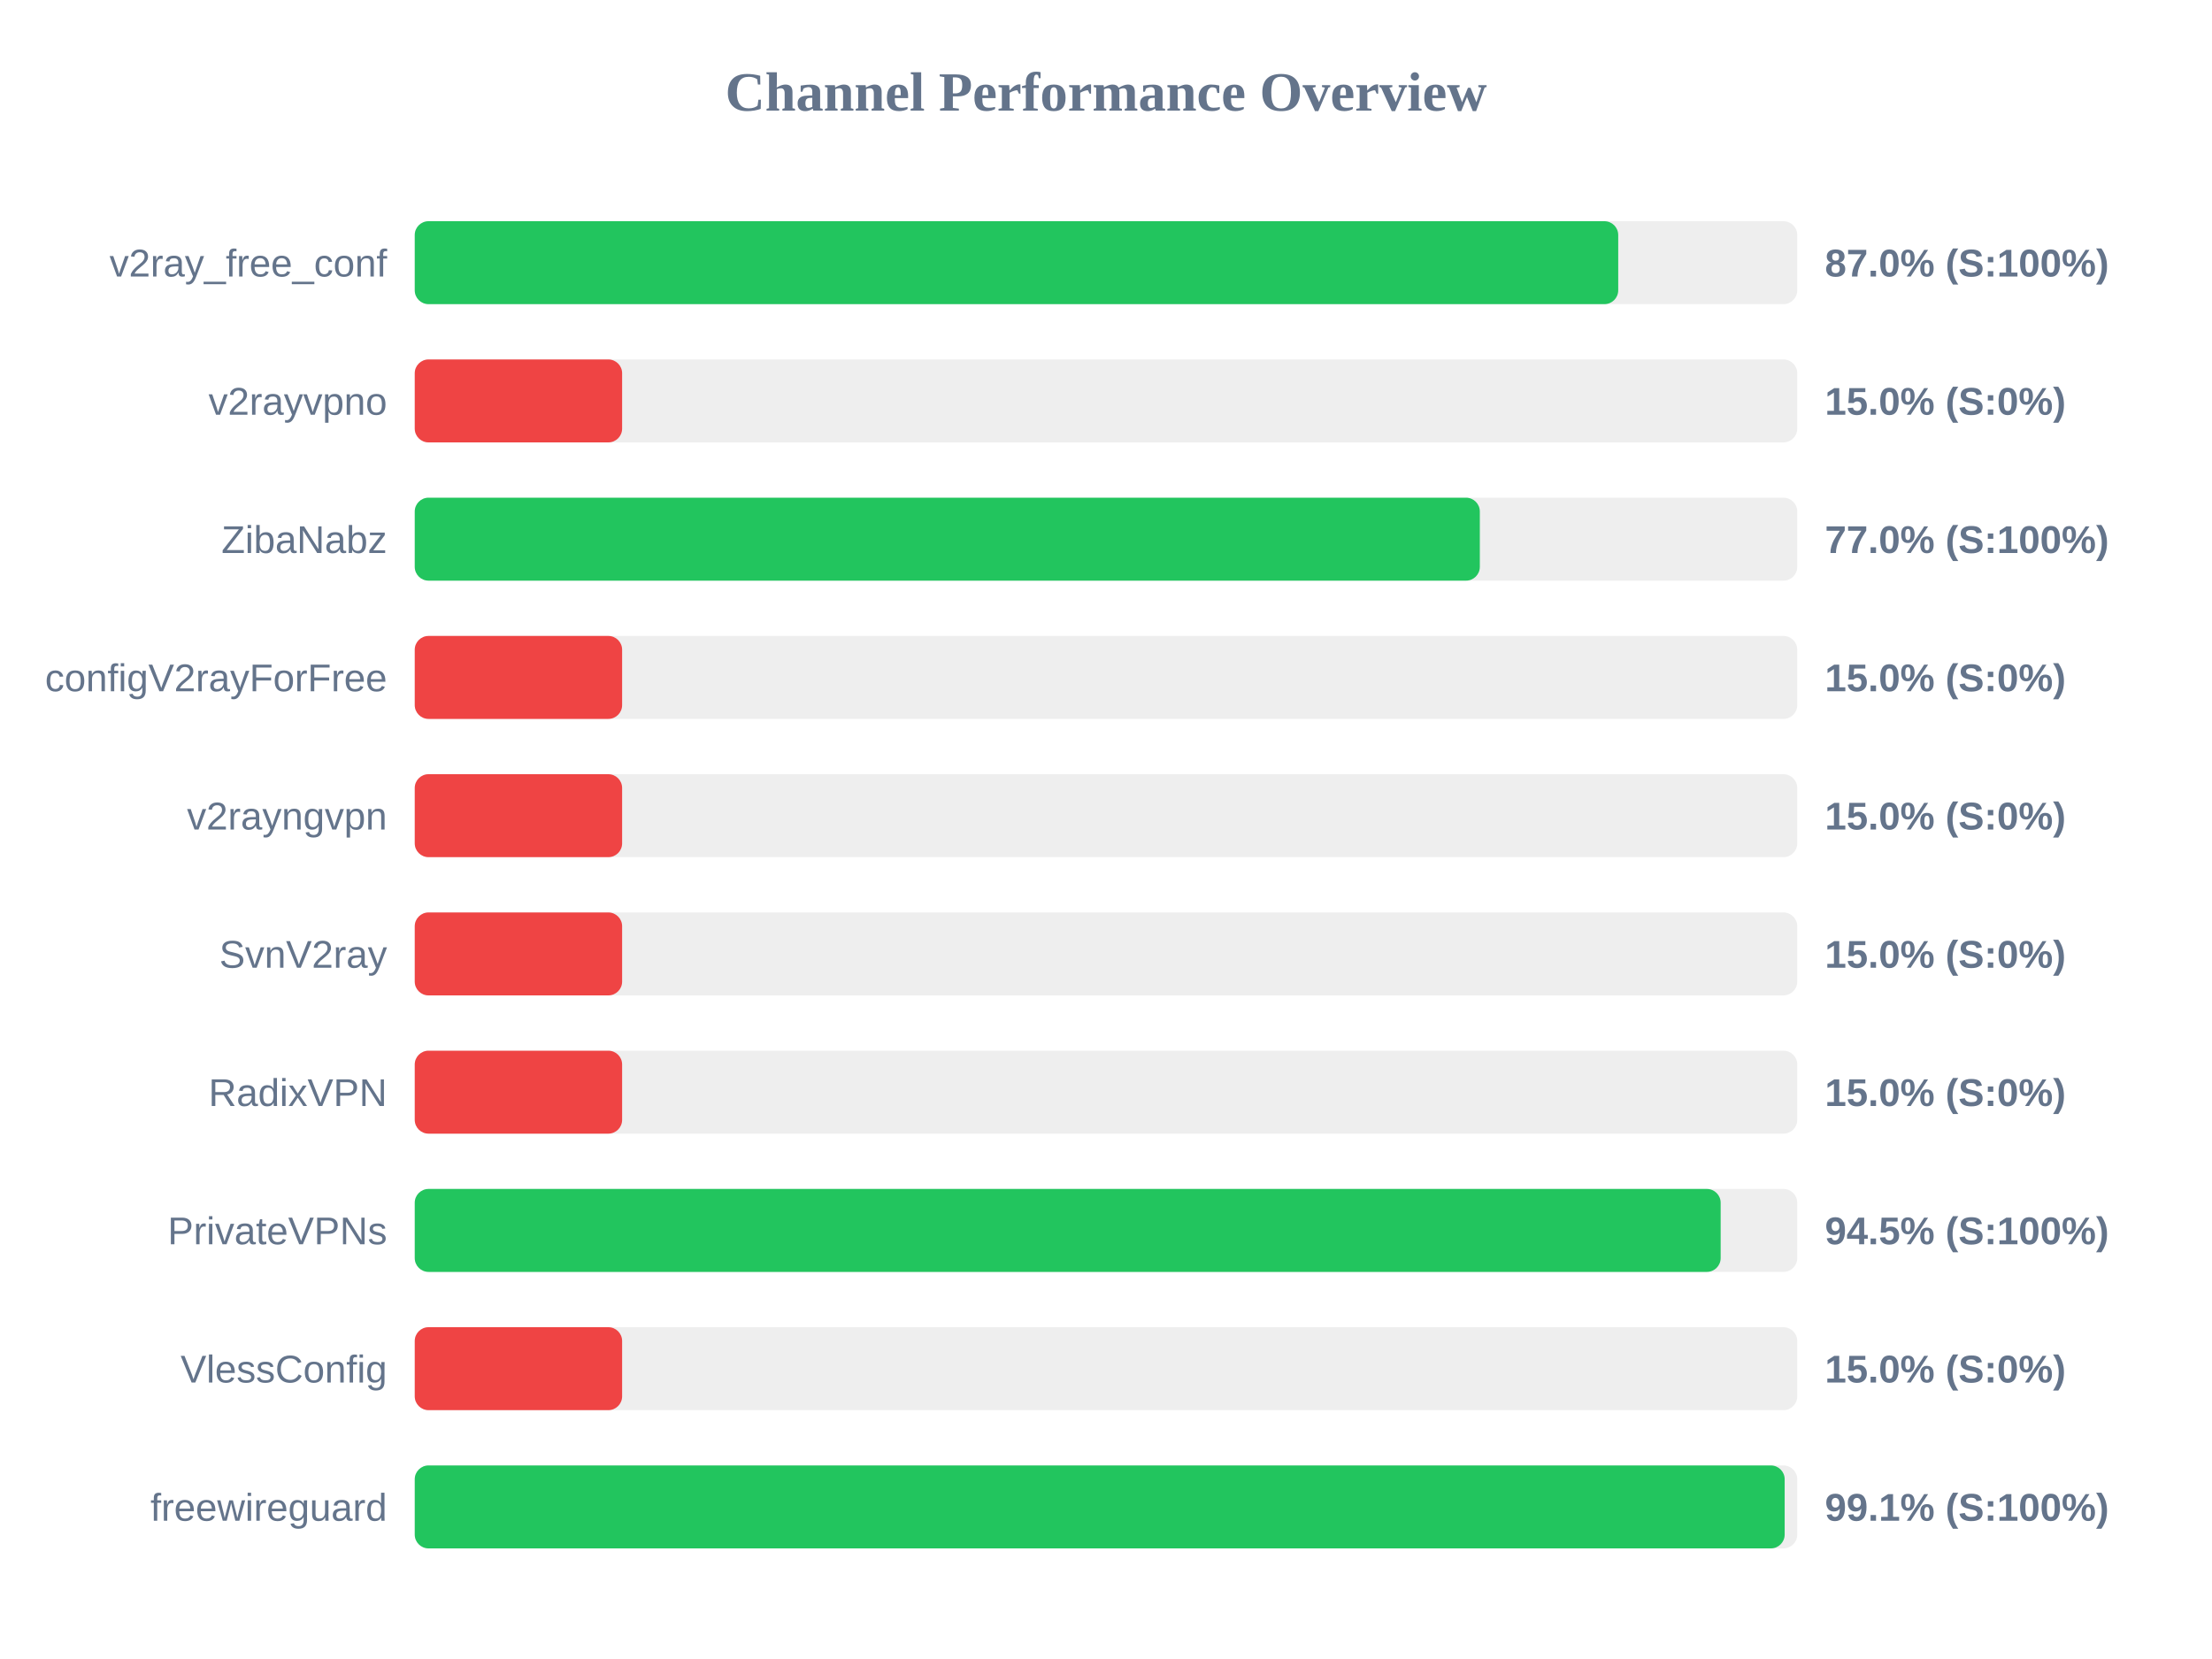
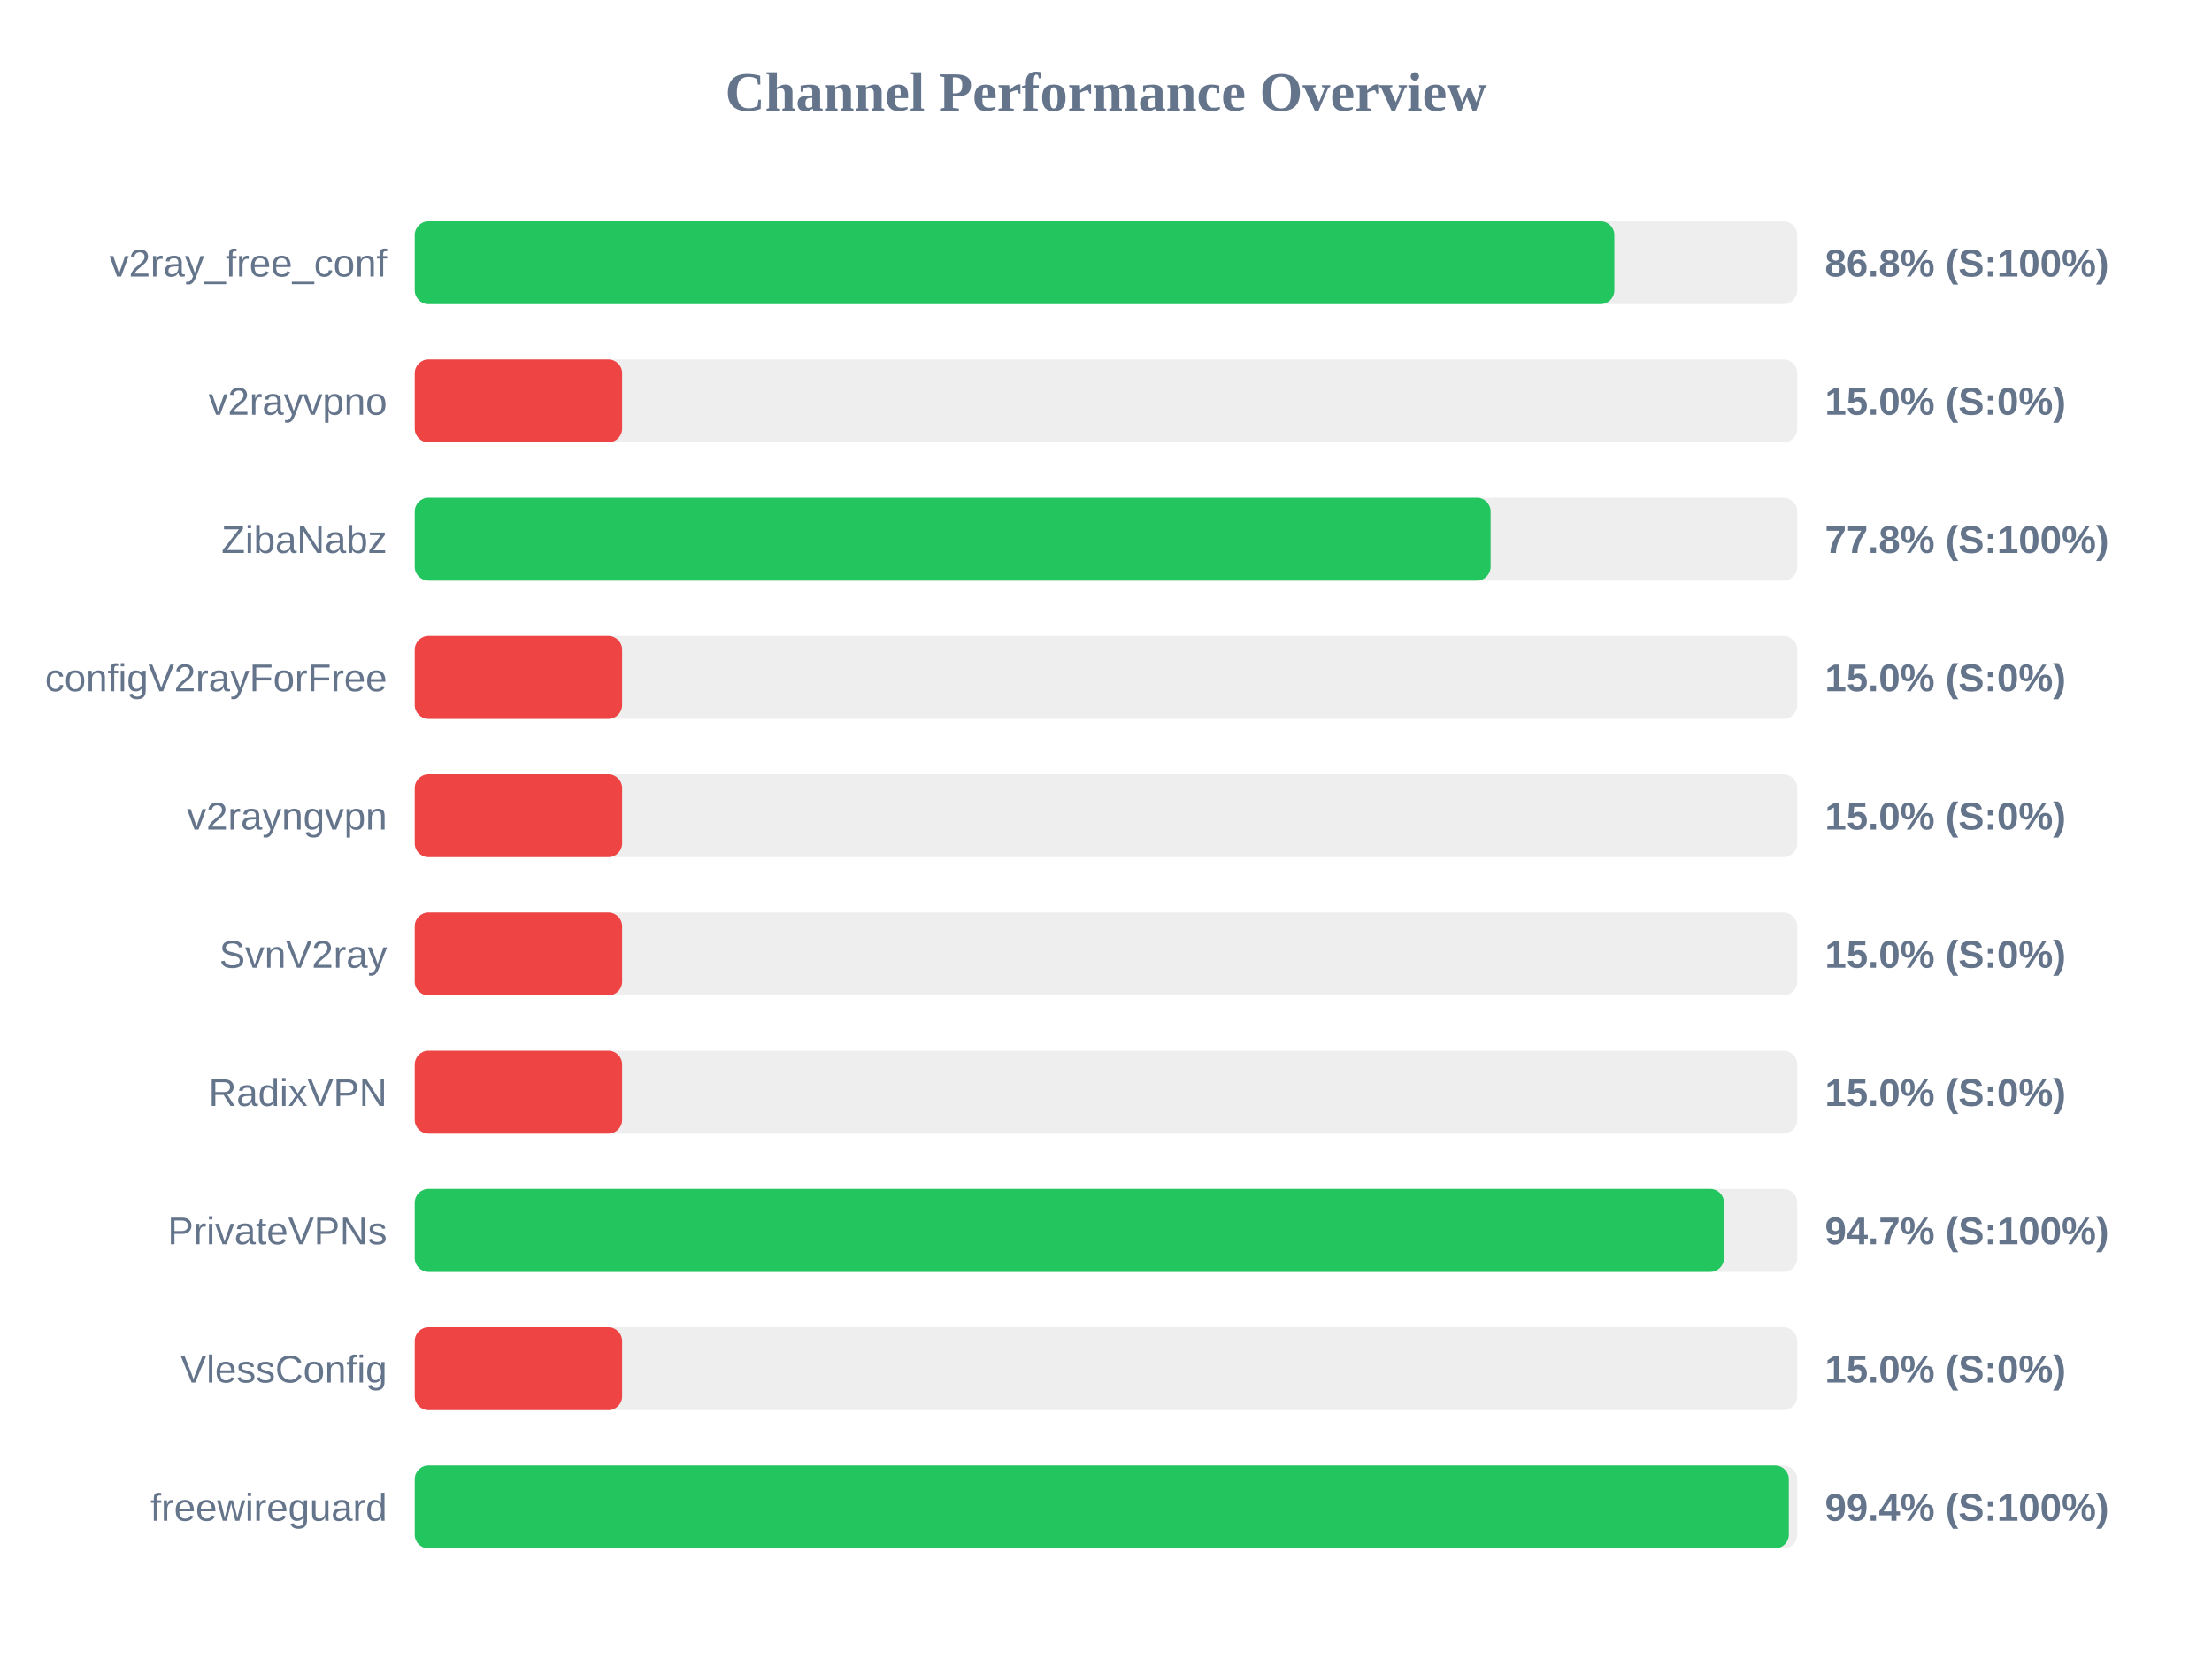
<svg xmlns="http://www.w3.org/2000/svg" width="800" height="600" version="1.1">
  <style>
        .row { font: 14px Arial; fill: #64748b; }
        .score { font: bold 14px Arial; fill: #64748b; }
    </style>
  <text x="400" y="40" text-anchor="middle" font-size="20px" font-weight="bold" fill="#64748b">Channel Performance Overview</text>
  <rect x="150" y="80" width="500" height="30" fill="#eee" rx="5" />
-   <rect x="150" y="80" width="435.25" height="30" fill="#22c55e" rx="5" />
+   <rect x="150" y="80" width="433.85" height="30" fill="#22c55e" rx="5" />
  <text x="140" y="100" text-anchor="end" class="row">v2ray_free_conf</text>
-   <text x="660" y="100" text-anchor="start" class="score">87.0% (S:100%)</text>
+   <text x="660" y="100" text-anchor="start" class="score">86.8% (S:100%)</text>
  <rect x="150" y="130" width="500" height="30" fill="#eee" rx="5" />
  <rect x="150" y="130" width="75.0" height="30" fill="#ef4444" rx="5" />
  <text x="140" y="150" text-anchor="end" class="row">v2rayvpno</text>
  <text x="660" y="150" text-anchor="start" class="score">15.0% (S:0%)</text>
  <rect x="150" y="180" width="500" height="30" fill="#eee" rx="5" />
-   <rect x="150" y="180" width="385.2" height="30" fill="#22c55e" rx="5" />
+   <rect x="150" y="180" width="389.1" height="30" fill="#22c55e" rx="5" />
  <text x="140" y="200" text-anchor="end" class="row">ZibaNabz</text>
-   <text x="660" y="200" text-anchor="start" class="score">77.0% (S:100%)</text>
+   <text x="660" y="200" text-anchor="start" class="score">77.8% (S:100%)</text>
  <rect x="150" y="230" width="500" height="30" fill="#eee" rx="5" />
  <rect x="150" y="230" width="75.0" height="30" fill="#ef4444" rx="5" />
  <text x="140" y="250" text-anchor="end" class="row">configV2rayForFree</text>
  <text x="660" y="250" text-anchor="start" class="score">15.0% (S:0%)</text>
  <rect x="150" y="280" width="500" height="30" fill="#eee" rx="5" />
  <rect x="150" y="280" width="75.0" height="30" fill="#ef4444" rx="5" />
  <text x="140" y="300" text-anchor="end" class="row">v2rayngvpn</text>
  <text x="660" y="300" text-anchor="start" class="score">15.0% (S:0%)</text>
  <rect x="150" y="330" width="500" height="30" fill="#eee" rx="5" />
  <rect x="150" y="330" width="75.0" height="30" fill="#ef4444" rx="5" />
  <text x="140" y="350" text-anchor="end" class="row">SvnV2ray</text>
  <text x="660" y="350" text-anchor="start" class="score">15.0% (S:0%)</text>
  <rect x="150" y="380" width="500" height="30" fill="#eee" rx="5" />
  <rect x="150" y="380" width="75.0" height="30" fill="#ef4444" rx="5" />
  <text x="140" y="400" text-anchor="end" class="row">RadixVPN</text>
  <text x="660" y="400" text-anchor="start" class="score">15.0% (S:0%)</text>
  <rect x="150" y="430" width="500" height="30" fill="#eee" rx="5" />
-   <rect x="150" y="430" width="472.3" height="30" fill="#22c55e" rx="5" />
+   <rect x="150" y="430" width="473.5" height="30" fill="#22c55e" rx="5" />
  <text x="140" y="450" text-anchor="end" class="row">PrivateVPNs</text>
-   <text x="660" y="450" text-anchor="start" class="score">94.5% (S:100%)</text>
+   <text x="660" y="450" text-anchor="start" class="score">94.7% (S:100%)</text>
  <rect x="150" y="480" width="500" height="30" fill="#eee" rx="5" />
  <rect x="150" y="480" width="75.0" height="30" fill="#ef4444" rx="5" />
  <text x="140" y="500" text-anchor="end" class="row">VlessConfig</text>
  <text x="660" y="500" text-anchor="start" class="score">15.0% (S:0%)</text>
  <rect x="150" y="530" width="500" height="30" fill="#eee" rx="5" />
-   <rect x="150" y="530" width="495.45" height="30" fill="#22c55e" rx="5" />
+   <rect x="150" y="530" width="496.95" height="30" fill="#22c55e" rx="5" />
  <text x="140" y="550" text-anchor="end" class="row">freewireguard</text>
-   <text x="660" y="550" text-anchor="start" class="score">99.1% (S:100%)</text>
+   <text x="660" y="550" text-anchor="start" class="score">99.4% (S:100%)</text>
</svg>
